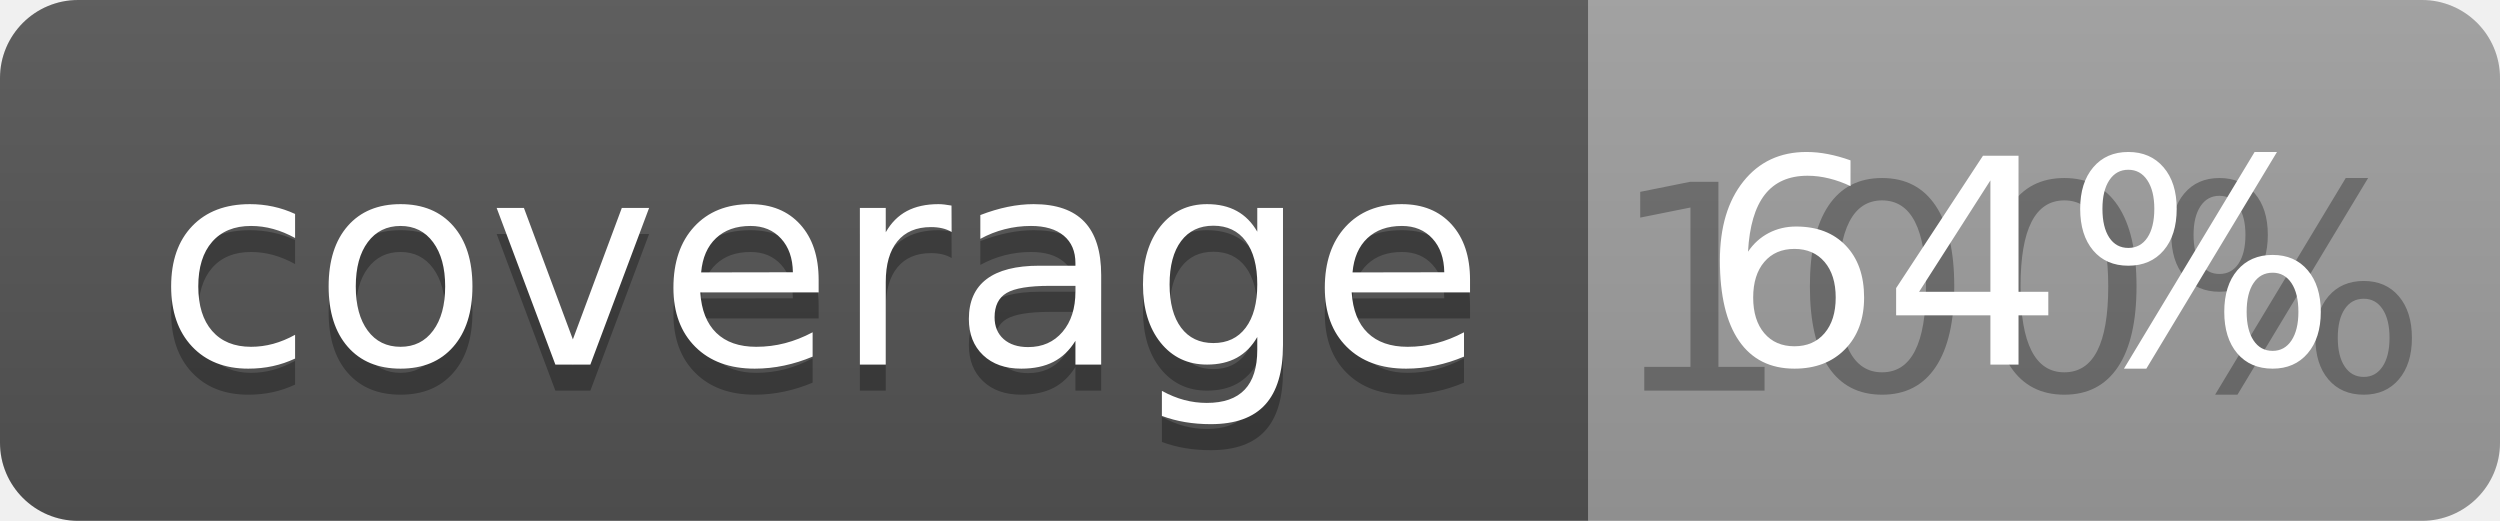
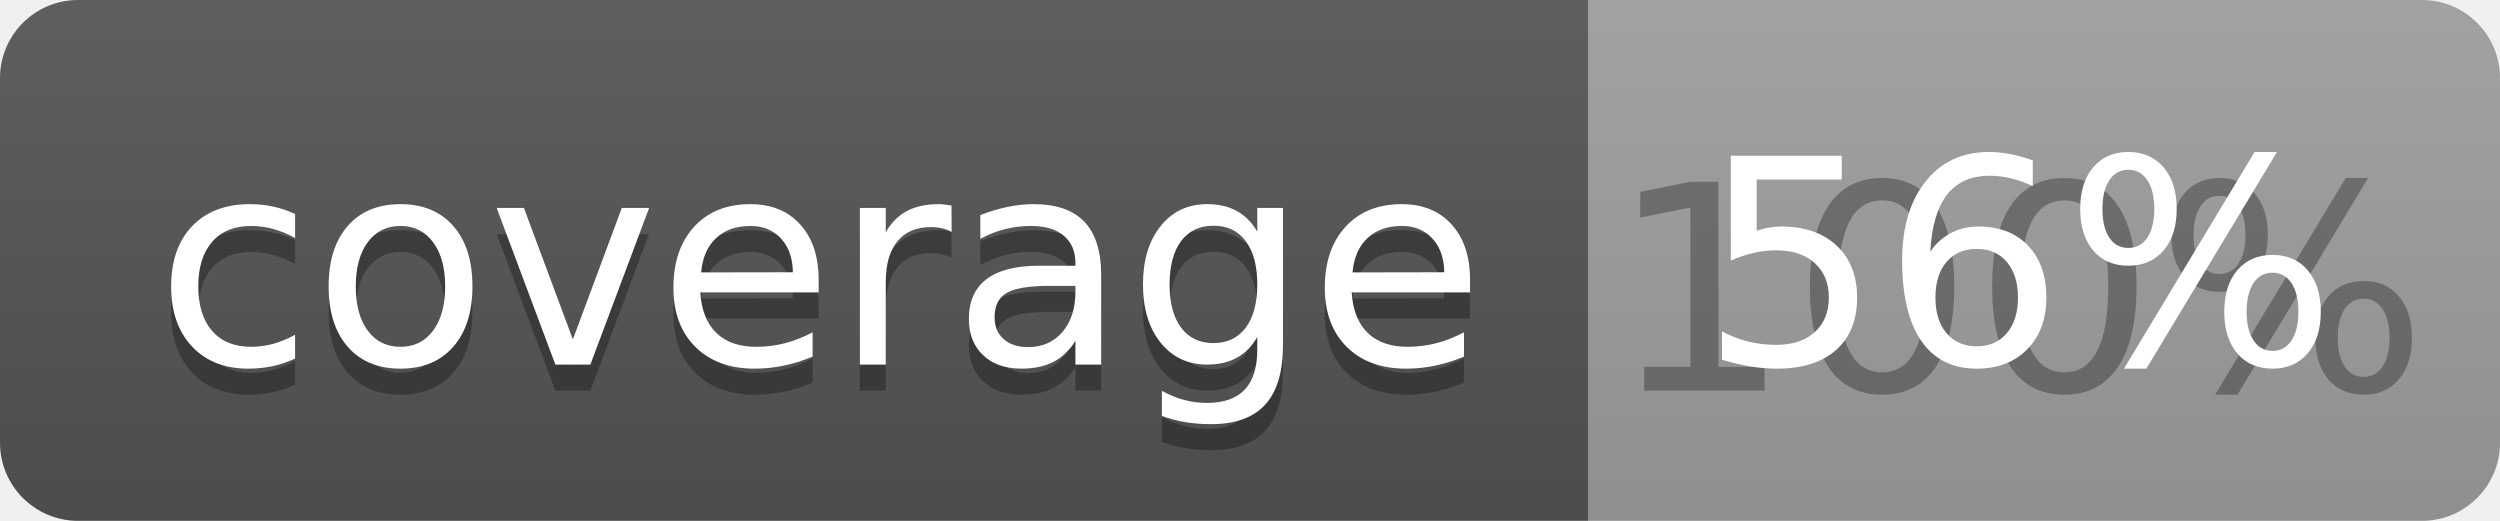
<svg xmlns="http://www.w3.org/2000/svg" width="96" height="20">
  <linearGradient id="b" x2="0" y2="100%">
    <stop offset="0" stop-color="#bbb" stop-opacity=".1" />
    <stop offset="1" stop-opacity=".1" />
  </linearGradient>
  <clipPath id="a">
    <rect width="96" height="20" rx="3" fill="#fff" />
  </clipPath>
  <g clip-path="url(#a)">
    <path fill="#555" d="M0 0h61v20H0z" />
    <path fill="#9F9F9F" d="M61 0h35v20H61z" />
    <path fill="url(#b)" d="M0 0h96v20H0z" />
  </g>
  <g fill="#fff" text-anchor="middle" font-family="DejaVu Sans,Verdana,Geneva,sans-serif" font-size="110">
    <text x="315" y="150" fill="#010101" fill-opacity=".3" transform="scale(.1)" textLength="510">coverage</text>
    <text x="315" y="140" transform="scale(.1)" textLength="510">coverage</text>
    <text x="775" y="150" fill="#010101" fill-opacity=".3" transform="scale(.1)" textLength="250">100%</text>
-     <text x="775" y="140" transform="scale(.1)" textLength="250">64%</text>
+     <text x="775" y="140" transform="scale(.1)" textLength="250">56%</text>
  </g>
</svg>
